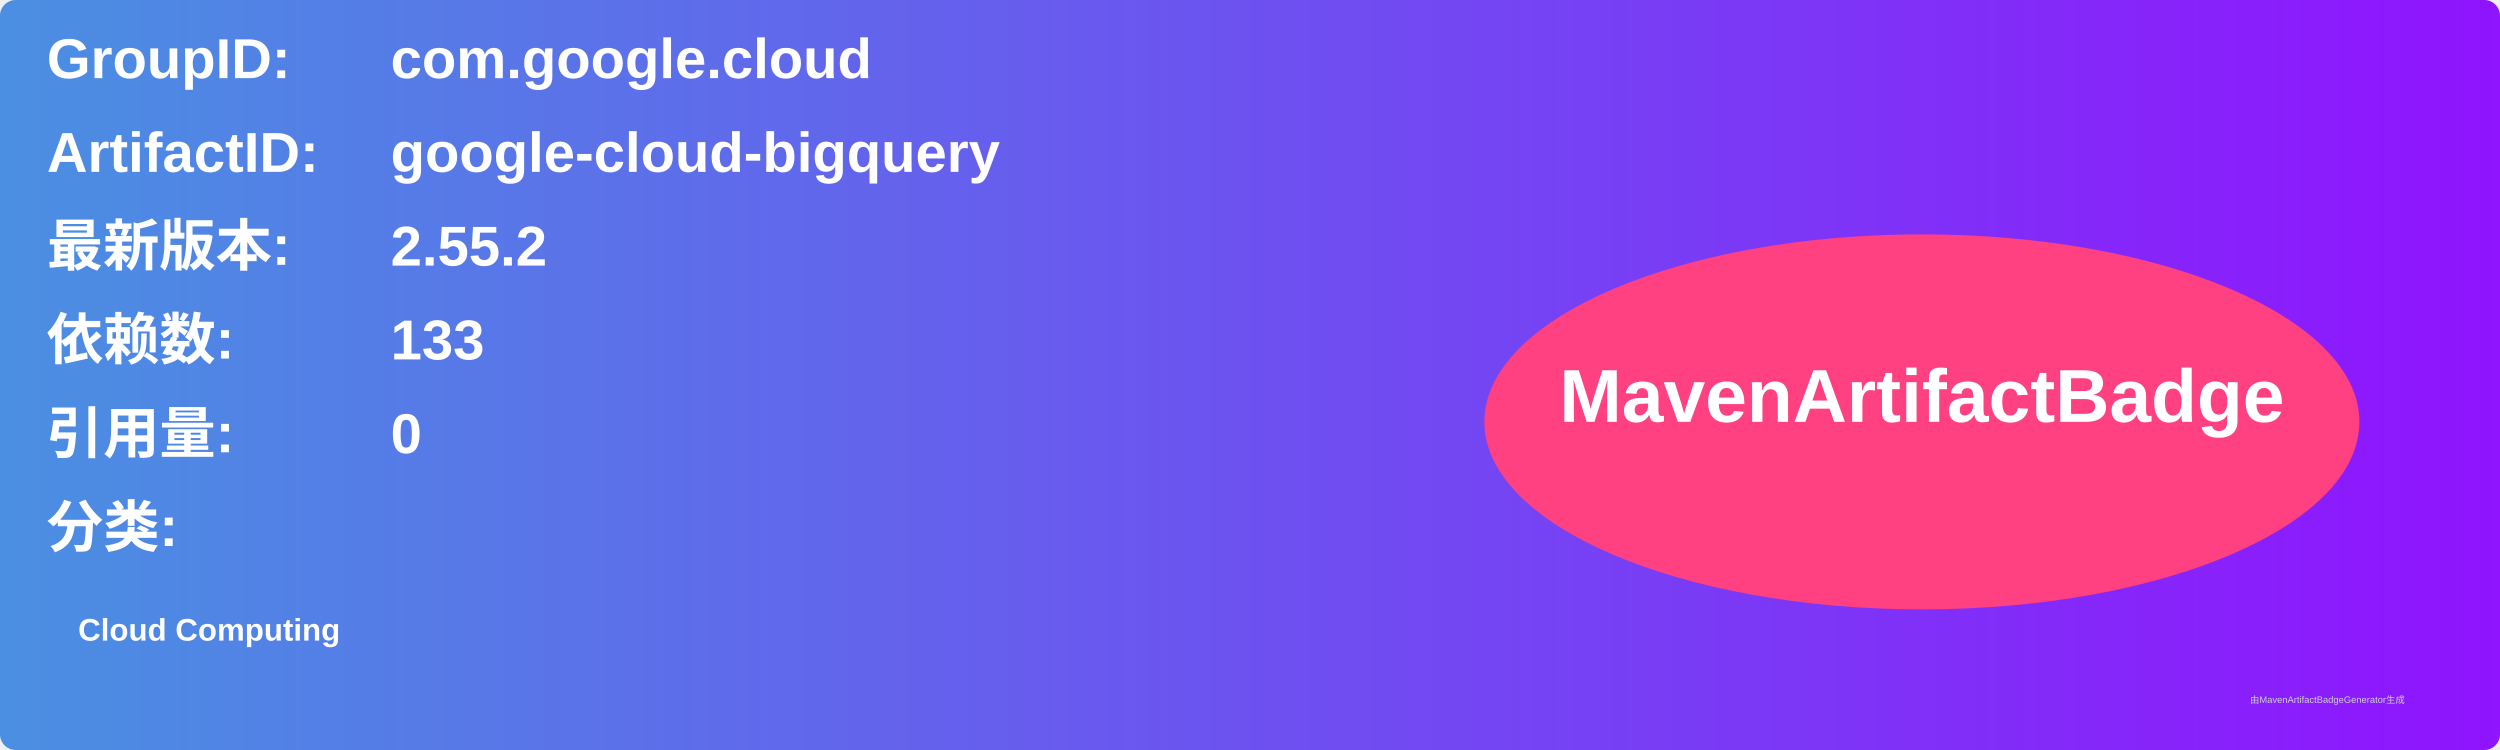
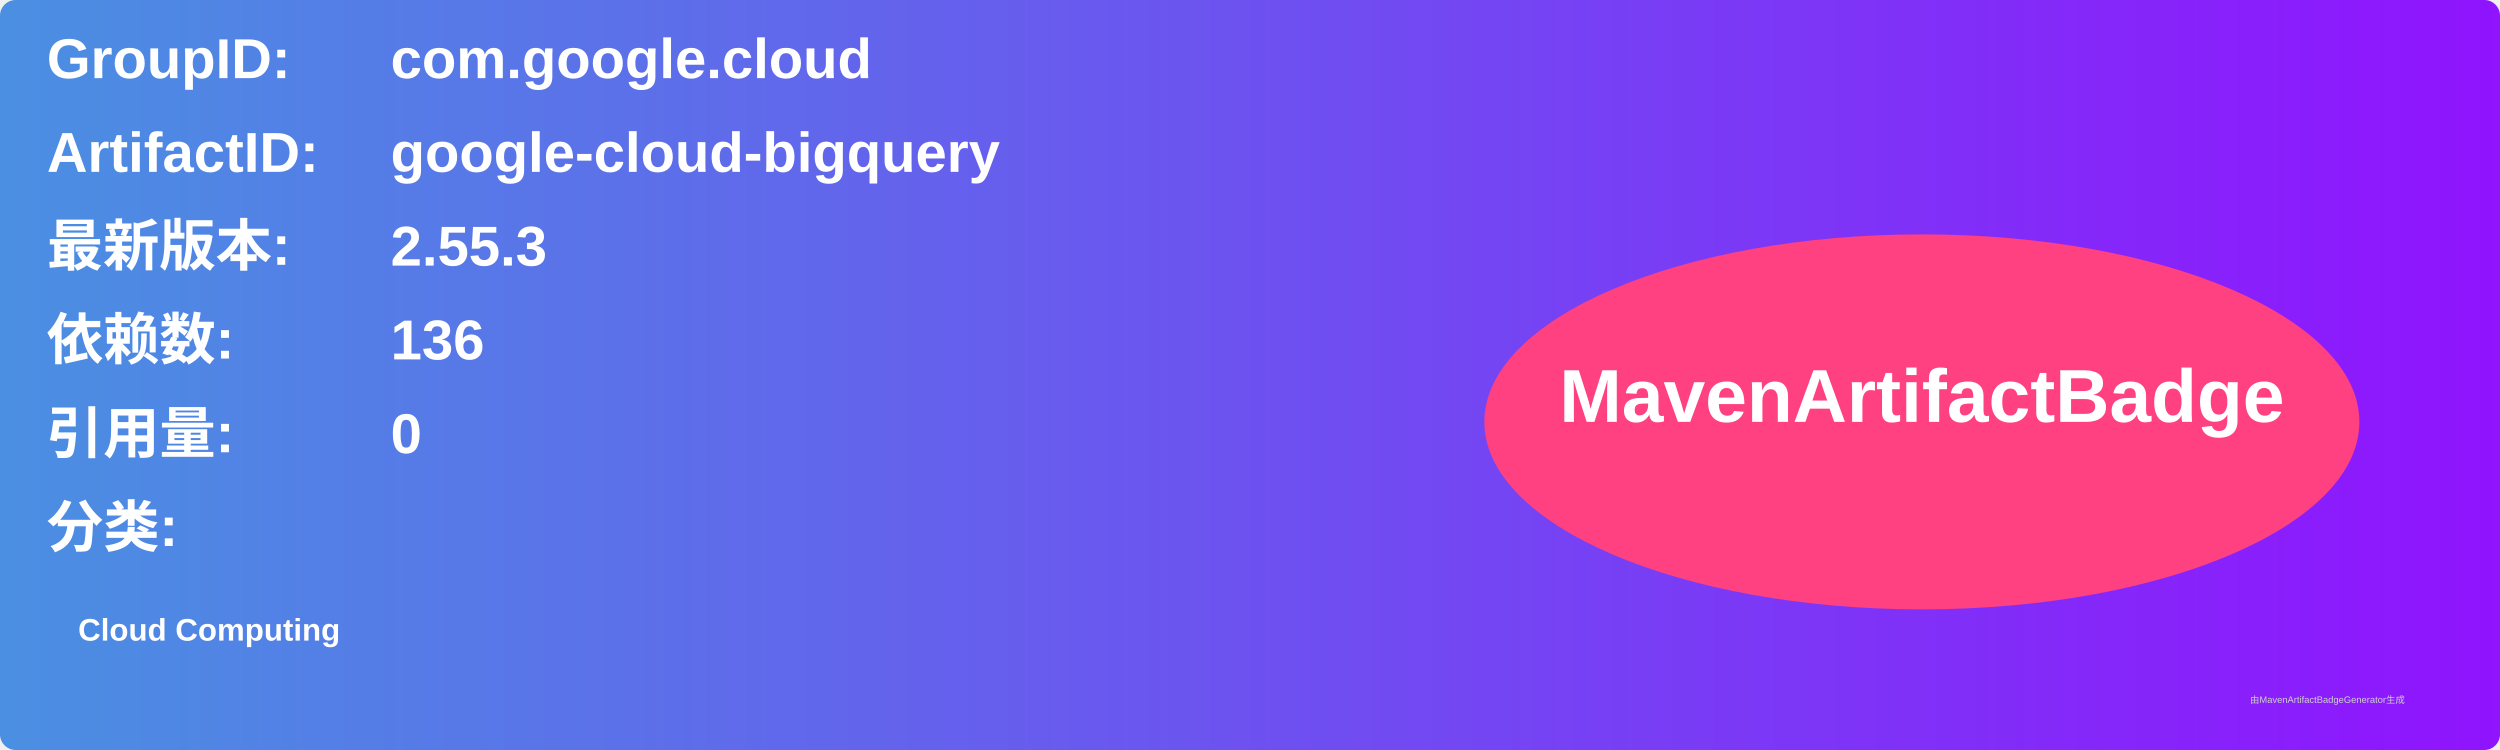
<svg xmlns="http://www.w3.org/2000/svg" width="800" height="240" viewBox="0 0 800 240">
  <linearGradient id="grad" x1="0%" y1="0%" x2="100%" y2="0%">
    <stop offset="0%" stop-color="#4a90e2" />
    <stop offset="100%" stop-color="#9013fe" />
  </linearGradient>
  <rect width="100%" height="100%" rx="5" ry="5" fill="url(#grad)" />
  <g transform="translate(15, 15)">
    <text x="0" y="10" font-family="Arial" font-size="18" fill="white" font-weight="bold" width="260">GroupID:</text>
    <text x="110" y="10" font-family="Arial" font-size="18" fill="white" font-weight="bold" width="460">com.google.cloud</text>
    <text x="0" y="40" font-family="Arial" font-size="18" fill="white" font-weight="bold" width="260">ArtifactID:</text>
    <text x="110" y="40" font-family="Arial" font-size="18" fill="white" font-weight="bold" width="460">google-cloud-bigquery</text>
    <text x="0" y="70" font-family="Arial" font-size="18" fill="white" font-weight="bold">最新版本:</text>
    <text x="110" y="70" font-family="Arial" font-size="18" fill="white" font-weight="bold">
-       <tspan font-weight="bold">2.55.2</tspan>
+       <tspan font-weight="bold">2.55.3</tspan>
    </text>
    <text x="0" y="100" font-family="Arial" font-size="18" fill="white" font-weight="bold">依赖数: </text>
    <text x="110" y="100" font-family="Arial" font-size="18" fill="white">
-       <tspan font-weight="bold">133</tspan>
+       <tspan font-weight="bold">136</tspan>
    </text>
    <text x="0" y="130" font-family="Arial" font-size="18" fill="white" font-weight="bold">引用量: </text>
    <text x="110" y="130" font-family="Arial" font-size="18" fill="white">
      <tspan font-weight="bold">0</tspan>
    </text>
    <text x="0" y="160" font-family="Arial" font-size="18" fill="white" font-weight="bold">分类:</text>
    <text x="10" y="190" font-family="Arial" font-size="10" fill="white">
      <tspan font-weight="bold">Cloud Computing</tspan>
    </text>
    <ellipse cx="600" cy="120" rx="140" ry="60" fill="#ff4081" />
    <text x="600" y="120" text-anchor="middle" font-family="Arial" font-size="24" fill="white" font-weight="bold">MavenArtifactBadge</text>
  </g>
  <text x="720" y="225" font-family="Arial" font-size="3" fill="#d0d0d0">由MavenArtifactBadgeGenerator生成</text>
</svg>
